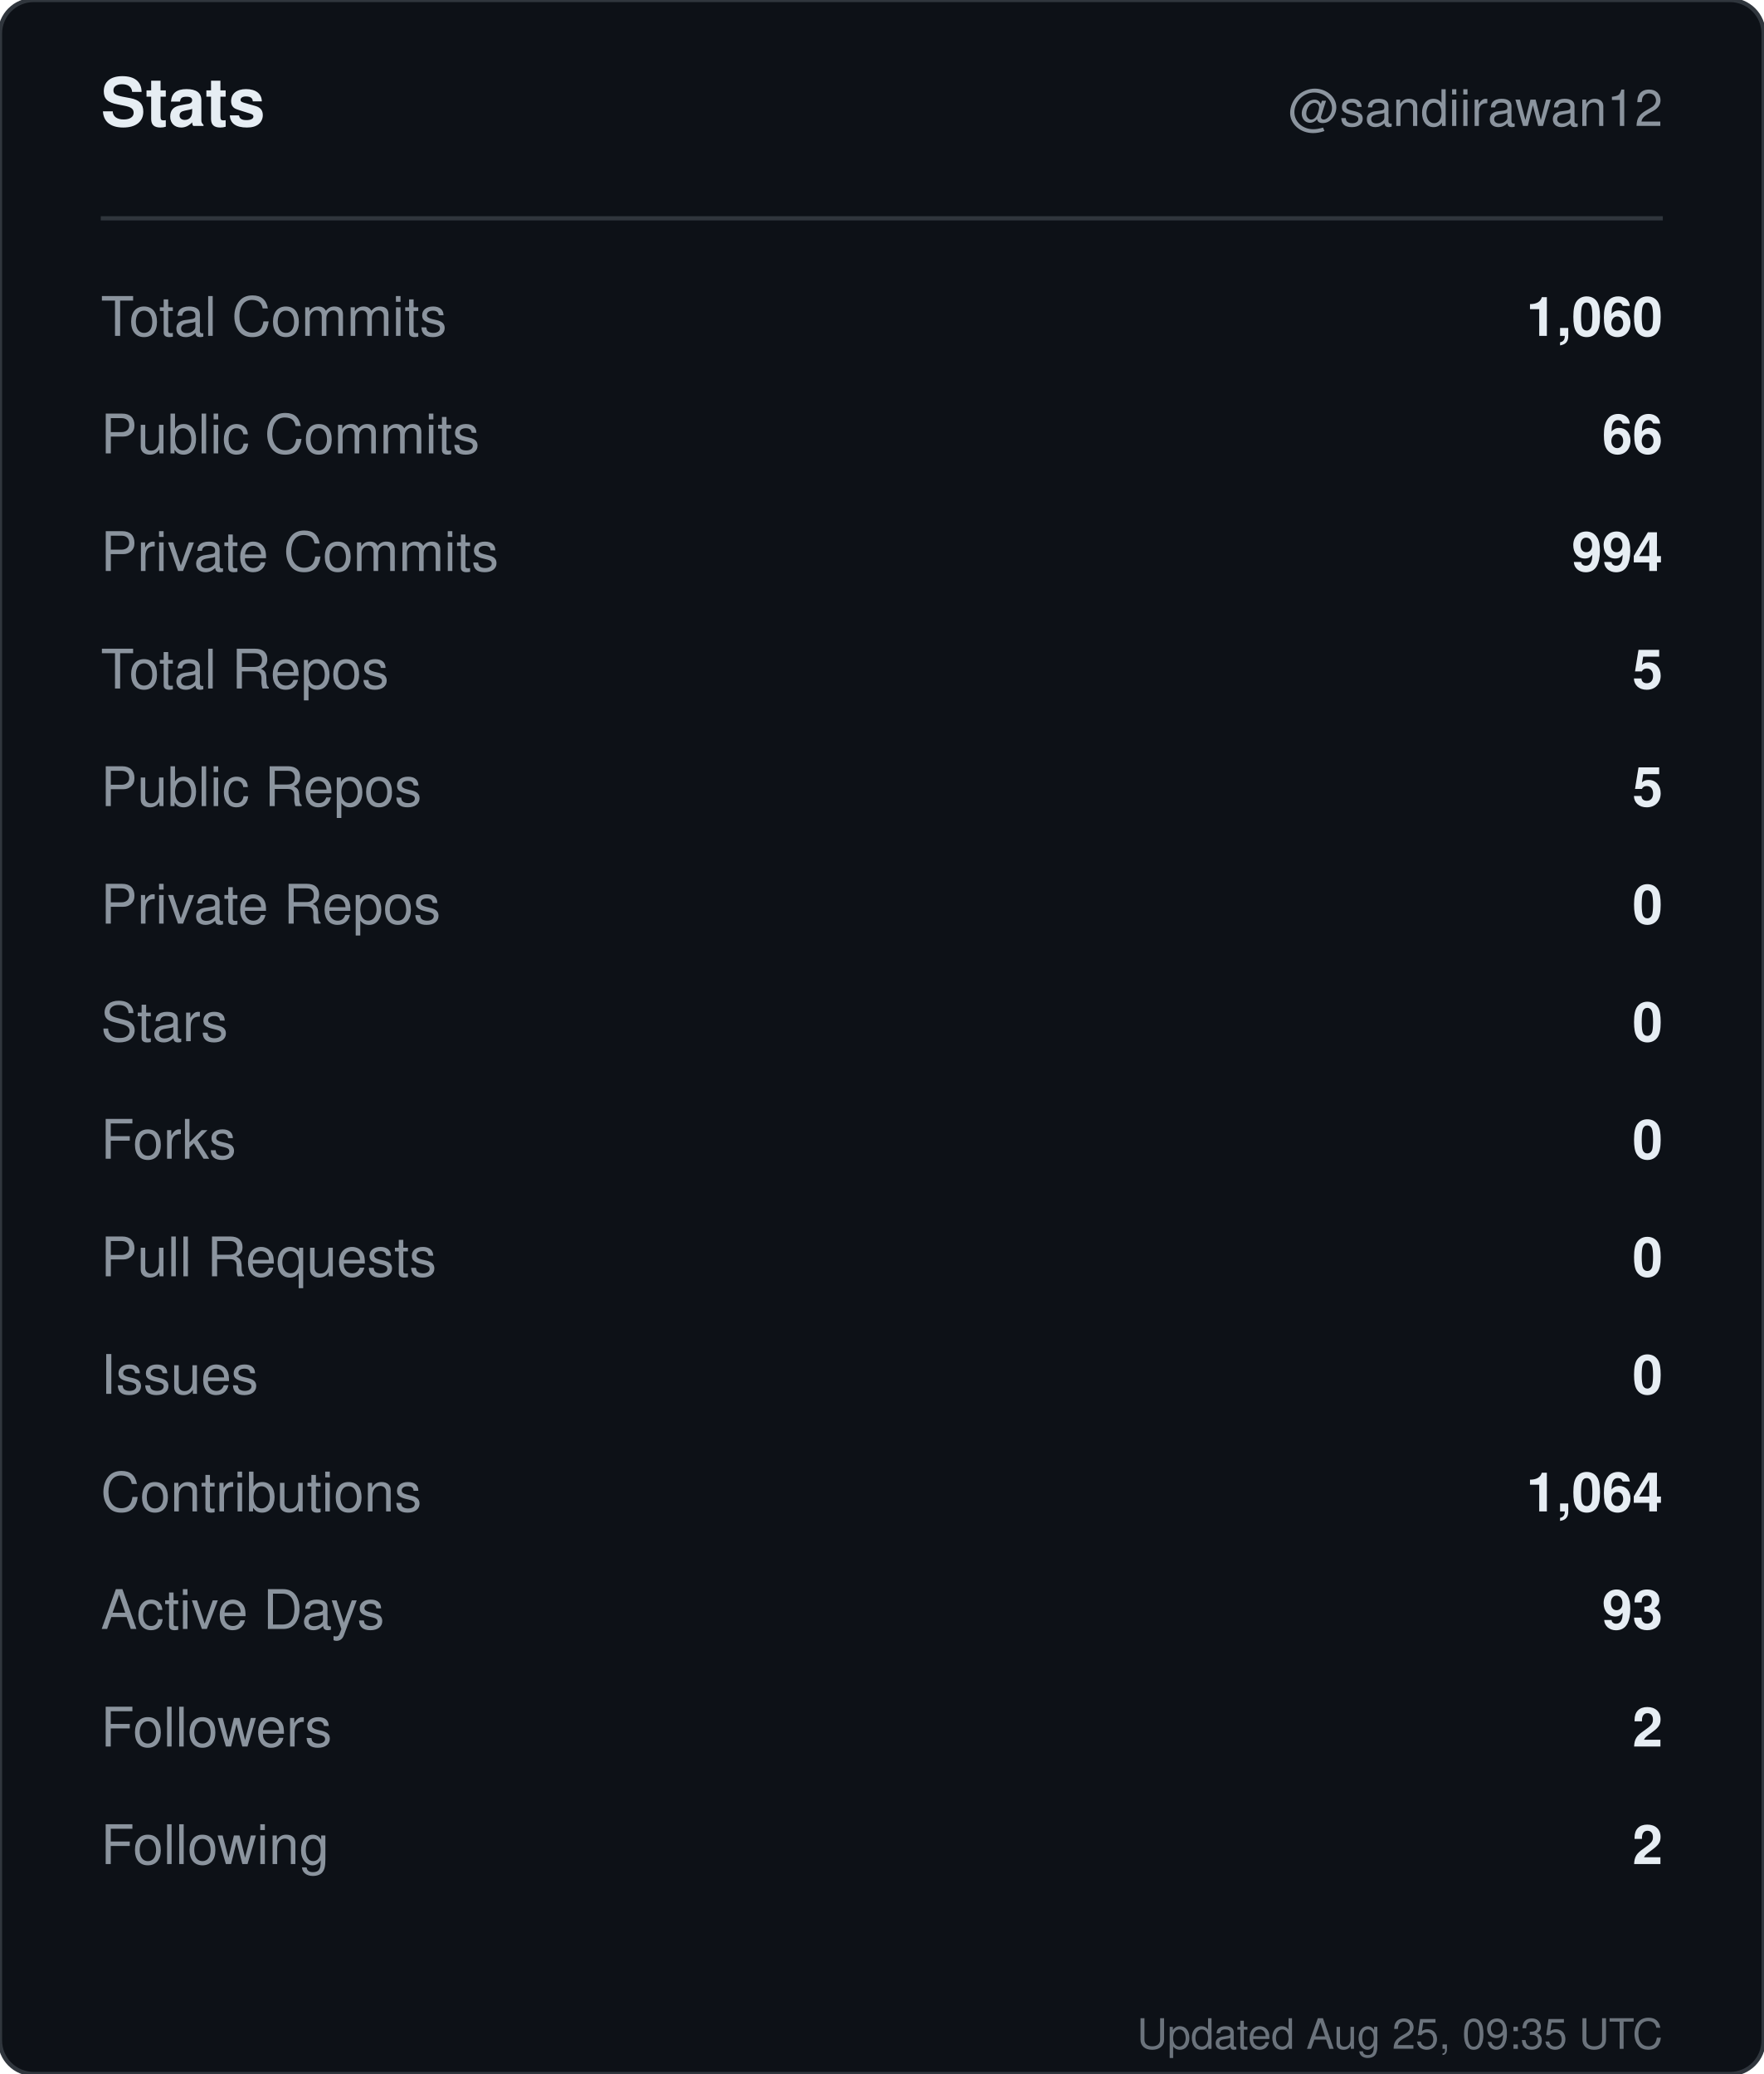
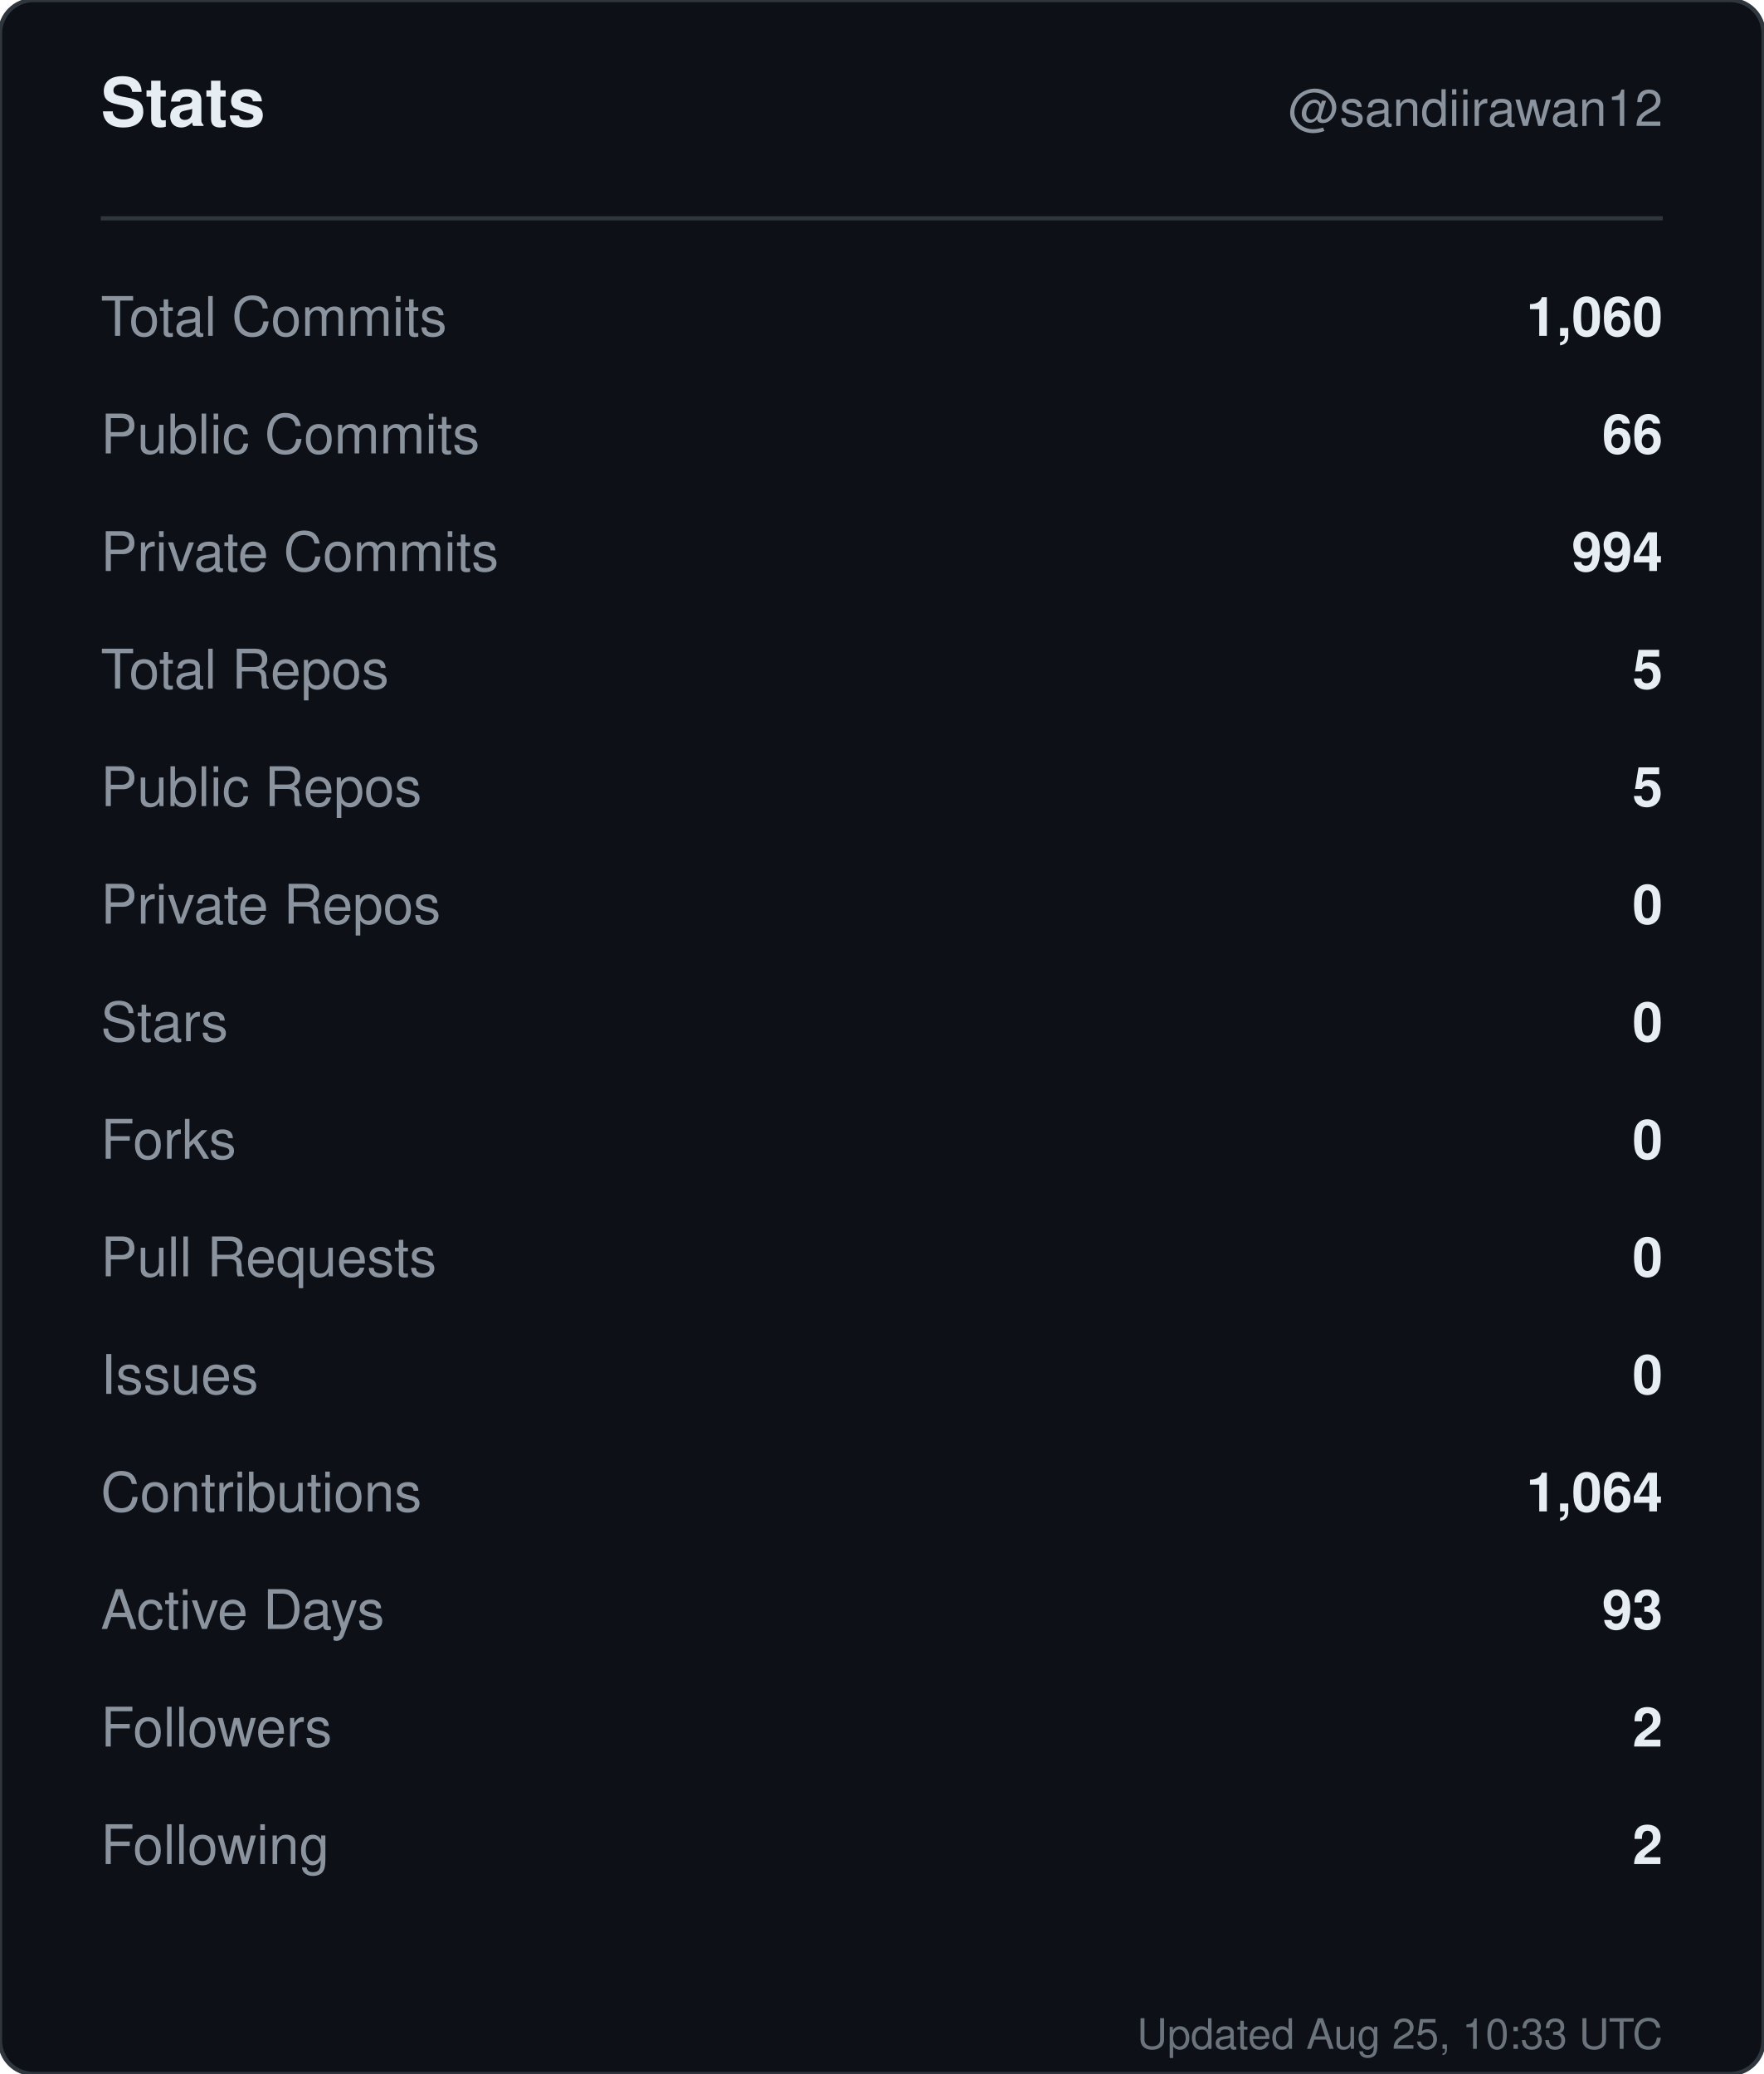
<svg xmlns="http://www.w3.org/2000/svg" width="420" height="494" viewBox="0 0 420 494" role="img" aria-label="Stats for sandiirawan12">
  <rect width="420" height="494" rx="8" fill="#0d1117" stroke="#30363d" />
  <g font-family="-apple-system, BlinkMacSystemFont, Segoe UI, Helvetica, Arial, sans-serif">
    <text x="24" y="30" fill="#e6edf3" font-size="16" font-weight="700">Stats</text>
    <text x="396" y="30" fill="#8b949e" font-size="12" text-anchor="end">@sandiirawan12</text>
    <line x1="24" y1="52" x2="396" y2="52" stroke="#30363d" />
    <text x="24" y="80" fill="#8b949e" font-size="13">Total Commits</text>
    <text x="396" y="80" fill="#e6edf3" font-size="13" font-weight="600" text-anchor="end">1,060</text>
    <text x="24" y="108" fill="#8b949e" font-size="13">Public Commits</text>
    <text x="396" y="108" fill="#e6edf3" font-size="13" font-weight="600" text-anchor="end">66</text>
    <text x="24" y="136" fill="#8b949e" font-size="13">Private Commits</text>
    <text x="396" y="136" fill="#e6edf3" font-size="13" font-weight="600" text-anchor="end">994</text>
    <text x="24" y="164" fill="#8b949e" font-size="13">Total Repos</text>
    <text x="396" y="164" fill="#e6edf3" font-size="13" font-weight="600" text-anchor="end">5</text>
    <text x="24" y="192" fill="#8b949e" font-size="13">Public Repos</text>
    <text x="396" y="192" fill="#e6edf3" font-size="13" font-weight="600" text-anchor="end">5</text>
    <text x="24" y="220" fill="#8b949e" font-size="13">Private Repos</text>
    <text x="396" y="220" fill="#e6edf3" font-size="13" font-weight="600" text-anchor="end">0</text>
    <text x="24" y="248" fill="#8b949e" font-size="13">Stars</text>
    <text x="396" y="248" fill="#e6edf3" font-size="13" font-weight="600" text-anchor="end">0</text>
    <text x="24" y="276" fill="#8b949e" font-size="13">Forks</text>
    <text x="396" y="276" fill="#e6edf3" font-size="13" font-weight="600" text-anchor="end">0</text>
    <text x="24" y="304" fill="#8b949e" font-size="13">Pull Requests</text>
    <text x="396" y="304" fill="#e6edf3" font-size="13" font-weight="600" text-anchor="end">0</text>
    <text x="24" y="332" fill="#8b949e" font-size="13">Issues</text>
    <text x="396" y="332" fill="#e6edf3" font-size="13" font-weight="600" text-anchor="end">0</text>
    <text x="24" y="360" fill="#8b949e" font-size="13">Contributions</text>
    <text x="396" y="360" fill="#e6edf3" font-size="13" font-weight="600" text-anchor="end">1,064</text>
    <text x="24" y="388" fill="#8b949e" font-size="13">Active Days</text>
    <text x="396" y="388" fill="#e6edf3" font-size="13" font-weight="600" text-anchor="end">93</text>
    <text x="24" y="416" fill="#8b949e" font-size="13">Followers</text>
    <text x="396" y="416" fill="#e6edf3" font-size="13" font-weight="600" text-anchor="end">2</text>
    <text x="24" y="444" fill="#8b949e" font-size="13">Following</text>
    <text x="396" y="444" fill="#e6edf3" font-size="13" font-weight="600" text-anchor="end">2</text>
-     <text x="396" y="488" fill="#8b949e" font-size="10" text-anchor="end" opacity="0.75">Updated Aug 25, 09:35 UTC</text>
+     <text x="396" y="488" fill="#8b949e" font-size="10" text-anchor="end" opacity="0.75">Updated Aug 25, 10:33 UTC</text>
  </g>
</svg>
